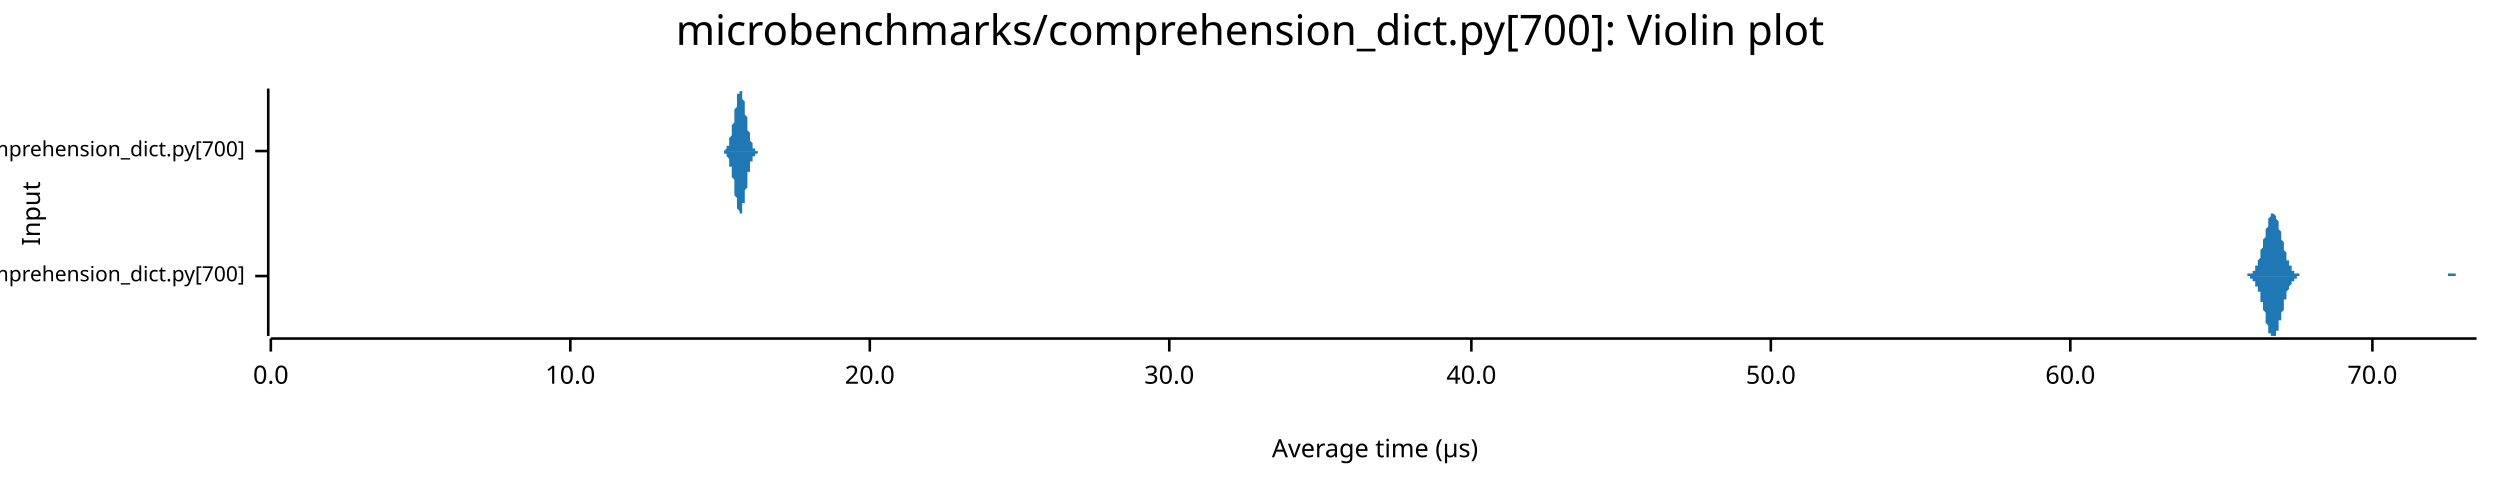
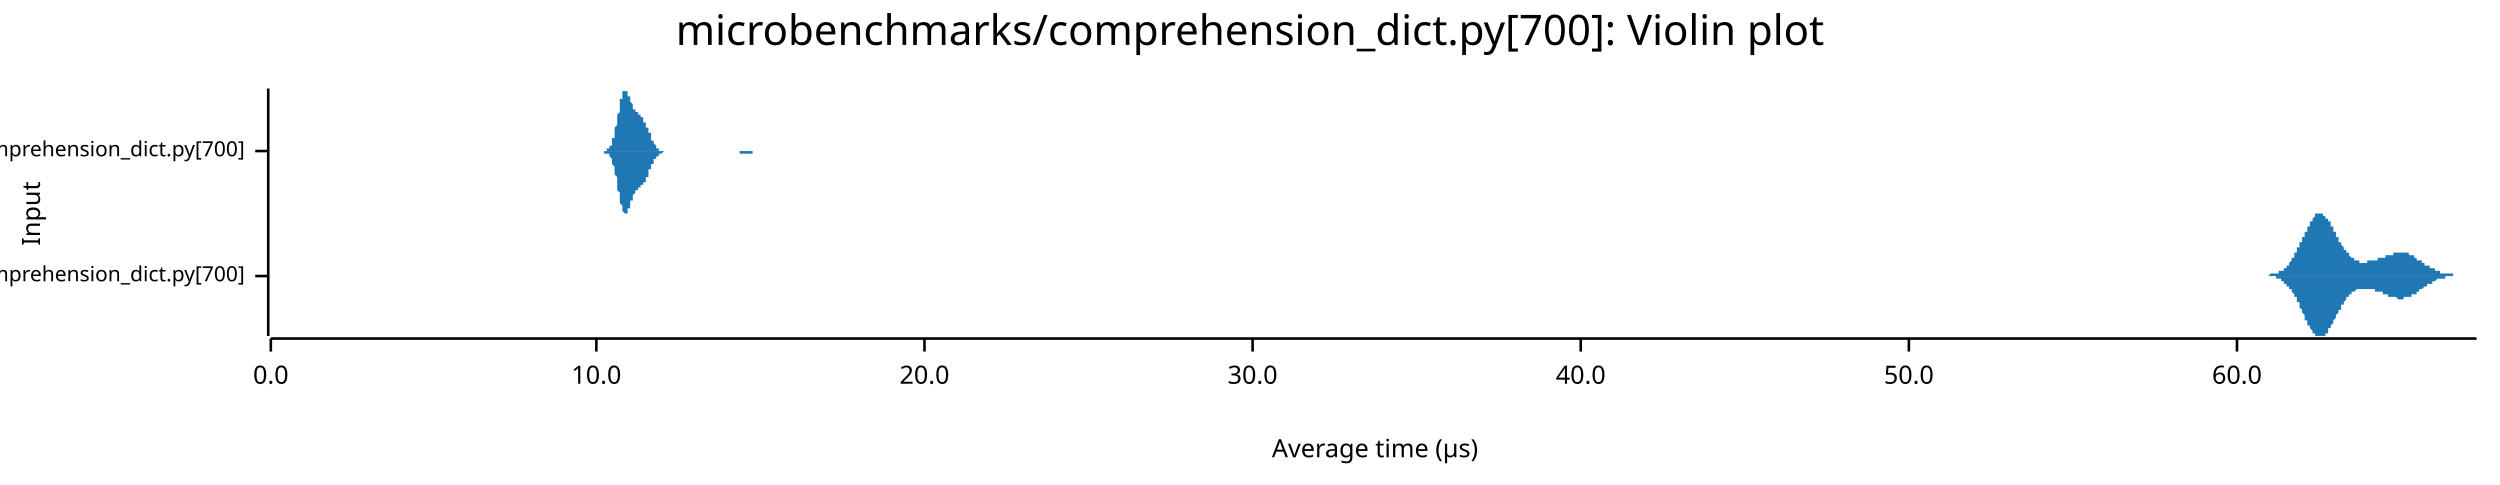
<svg xmlns="http://www.w3.org/2000/svg" width="960" height="186" viewBox="0 0 960 186">
  <text x="480" y="5" dy="0.76em" text-anchor="middle" font-family="sans-serif" font-size="16.129" opacity="1" fill="#000000">
microbenchmarks/comprehension_dict.py[700]: Violin plot
</text>
  <text x="8" y="82" dy="0.76em" text-anchor="middle" font-family="sans-serif" font-size="9.677" opacity="1" fill="#000000" transform="rotate(270, 8, 82)">
Input
</text>
  <text x="528" y="178" dy="-0.5ex" text-anchor="middle" font-family="sans-serif" font-size="9.677" opacity="1" fill="#000000">
Average time (µs)
</text>
  <polyline fill="none" opacity="1" stroke="#000000" stroke-width="1" points="103,34 103,129 " />
  <text x="94" y="106" dy="0.5ex" text-anchor="end" font-family="sans-serif" font-size="8.065" opacity="1" fill="#000000">
microbenchmarks/rustpython/comprehension_dict.py[700]
</text>
  <polyline fill="none" opacity="1" stroke="#000000" stroke-width="1" points="98,106 103,106 " />
  <text x="94" y="58" dy="0.5ex" text-anchor="end" font-family="sans-serif" font-size="8.065" opacity="1" fill="#000000">
microbenchmarks/cpython/comprehension_dict.py[700]
</text>
  <polyline fill="none" opacity="1" stroke="#000000" stroke-width="1" points="98,58 103,58 " />
  <polyline fill="none" opacity="1" stroke="#000000" stroke-width="1" points="104,130 951,130 " />
  <text x="104" y="140" dy="0.76em" text-anchor="middle" font-family="sans-serif" font-size="9.677" opacity="1" fill="#000000">
0.0
</text>
  <polyline fill="none" opacity="1" stroke="#000000" stroke-width="1" points="104,130 104,135 " />
-   <text x="219" y="140" dy="0.76em" text-anchor="middle" font-family="sans-serif" font-size="9.677" opacity="1" fill="#000000">
+   <text x="229" y="140" dy="0.76em" text-anchor="middle" font-family="sans-serif" font-size="9.677" opacity="1" fill="#000000">
10.0
</text>
-   <polyline fill="none" opacity="1" stroke="#000000" stroke-width="1" points="219,130 219,135 " />
-   <text x="334" y="140" dy="0.76em" text-anchor="middle" font-family="sans-serif" font-size="9.677" opacity="1" fill="#000000">
+   <polyline fill="none" opacity="1" stroke="#000000" stroke-width="1" points="229,130 229,135 " />
+   <text x="355" y="140" dy="0.76em" text-anchor="middle" font-family="sans-serif" font-size="9.677" opacity="1" fill="#000000">
20.0
</text>
-   <polyline fill="none" opacity="1" stroke="#000000" stroke-width="1" points="334,130 334,135 " />
-   <text x="449" y="140" dy="0.76em" text-anchor="middle" font-family="sans-serif" font-size="9.677" opacity="1" fill="#000000">
+   <polyline fill="none" opacity="1" stroke="#000000" stroke-width="1" points="355,130 355,135 " />
+   <text x="481" y="140" dy="0.76em" text-anchor="middle" font-family="sans-serif" font-size="9.677" opacity="1" fill="#000000">
30.0
</text>
-   <polyline fill="none" opacity="1" stroke="#000000" stroke-width="1" points="449,130 449,135 " />
-   <text x="565" y="140" dy="0.76em" text-anchor="middle" font-family="sans-serif" font-size="9.677" opacity="1" fill="#000000">
+   <polyline fill="none" opacity="1" stroke="#000000" stroke-width="1" points="481,130 481,135 " />
+   <text x="607" y="140" dy="0.76em" text-anchor="middle" font-family="sans-serif" font-size="9.677" opacity="1" fill="#000000">
40.0
</text>
-   <polyline fill="none" opacity="1" stroke="#000000" stroke-width="1" points="565,130 565,135 " />
-   <text x="680" y="140" dy="0.76em" text-anchor="middle" font-family="sans-serif" font-size="9.677" opacity="1" fill="#000000">
+   <polyline fill="none" opacity="1" stroke="#000000" stroke-width="1" points="607,130 607,135 " />
+   <text x="733" y="140" dy="0.76em" text-anchor="middle" font-family="sans-serif" font-size="9.677" opacity="1" fill="#000000">
50.0
</text>
-   <polyline fill="none" opacity="1" stroke="#000000" stroke-width="1" points="680,130 680,135 " />
-   <text x="795" y="140" dy="0.76em" text-anchor="middle" font-family="sans-serif" font-size="9.677" opacity="1" fill="#000000">
+   <polyline fill="none" opacity="1" stroke="#000000" stroke-width="1" points="733,130 733,135 " />
+   <text x="859" y="140" dy="0.76em" text-anchor="middle" font-family="sans-serif" font-size="9.677" opacity="1" fill="#000000">
60.0
</text>
-   <polyline fill="none" opacity="1" stroke="#000000" stroke-width="1" points="795,130 795,135 " />
-   <text x="911" y="140" dy="0.76em" text-anchor="middle" font-family="sans-serif" font-size="9.677" opacity="1" fill="#000000">
- 70.0
- </text>
-   <polyline fill="none" opacity="1" stroke="#000000" stroke-width="1" points="911,130 911,135 " />
-   <polygon opacity="1" fill="#1F78B4" points="861,106 861,106 861,106 862,106 862,106 862,106 862,106 862,106 863,106 863,106 863,105 863,105 863,105 863,105 864,105 864,105 864,105 864,105 864,105 864,105 865,105 865,104 865,104 865,104 865,104 866,104 866,103 866,103 866,103 866,102 866,102 867,102 867,101 867,101 867,100 867,100 868,99 868,98 868,98 868,97 868,97 868,96 869,95 869,94 869,94 869,93 869,92 870,91 870,91 870,90 870,89 870,88 870,88 871,87 871,86 871,86 871,85 871,84 871,84 872,83 872,83 872,83 872,82 872,82 873,82 873,82 873,82 873,82 873,82 873,82 874,83 874,83 874,83 874,84 874,84 875,85 875,85 875,86 875,87 875,87 875,88 876,89 876,90 876,90 876,91 876,92 877,93 877,93 877,94 877,95 877,95 877,96 878,97 878,97 878,98 878,99 878,99 878,100 879,100 879,101 879,101 879,101 879,102 880,102 880,103 880,103 880,103 880,103 880,104 881,104 881,104 881,104 881,104 881,105 882,105 882,105 882,105 882,105 882,105 882,105 883,105 883,105 883,105 883,105 883,105 883,106 884,106 884,106 884,106 884,106 884,106 885,106 885,106 885,106 885,106 885,106 885,106 886,106 886,106 886,106 886,106 886,106 887,106 887,106 887,106 887,106 887,106 887,106 888,106 888,106 888,106 888,106 888,106 889,106 889,106 889,106 889,106 889,106 889,106 890,106 890,106 890,106 890,106 890,106 890,106 891,106 891,106 891,106 891,106 891,106 892,106 892,106 892,106 892,106 892,106 892,106 893,106 893,106 893,106 893,106 893,106 894,106 894,106 894,106 894,106 894,106 894,106 895,106 895,106 895,106 895,106 895,106 895,106 896,106 896,106 896,106 896,106 896,106 897,106 897,106 897,106 897,106 897,106 897,106 898,106 898,106 898,106 898,106 898,106 899,106 899,106 899,106 899,106 899,106 899,106 900,106 900,106 900,106 900,106 900,106 901,106 901,106 901,106 901,106 901,106 901,106 902,106 902,106 902,106 902,106 902,106 902,106 903,106 903,106 903,106 903,106 903,106 904,106 904,106 904,106 904,106 904,106 904,106 905,106 905,106 905,106 905,106 905,106 906,106 906,106 906,106 906,106 906,106 906,106 907,106 907,106 907,106 907,106 907,106 908,106 908,106 908,106 908,106 908,106 908,106 909,106 909,106 909,106 909,106 909,106 909,106 910,106 910,106 910,106 910,106 910,106 911,106 911,106 911,106 911,106 911,106 911,106 912,106 912,106 912,106 912,106 912,106 913,106 913,106 913,106 913,106 913,106 913,106 914,106 914,106 914,106 914,106 914,106 914,106 915,106 915,106 915,106 915,106 915,106 916,106 916,106 916,106 916,106 916,106 916,106 917,106 917,106 917,106 917,106 917,106 918,106 918,106 918,106 918,106 918,106 918,106 919,106 919,106 919,106 919,106 919,106 920,106 920,106 920,106 920,106 920,106 920,106 921,106 921,106 921,106 921,106 921,106 921,106 922,106 922,106 922,106 922,106 922,106 923,106 923,106 923,106 923,106 923,106 923,106 924,106 924,106 924,106 924,106 924,106 925,106 925,106 925,106 925,106 925,106 925,106 926,106 926,106 926,106 926,106 926,106 926,106 927,106 927,106 927,106 927,106 927,106 928,106 928,106 928,106 928,106 928,106 928,106 929,106 929,106 929,106 929,106 929,106 930,106 930,106 930,106 930,106 930,106 930,106 931,106 931,106 931,106 931,106 931,106 932,106 932,106 932,106 932,106 932,106 932,106 933,106 933,106 933,106 933,106 933,106 933,106 934,106 934,106 934,106 934,106 934,106 935,106 935,106 935,106 935,106 935,106 935,106 936,106 936,106 936,106 936,106 936,106 937,106 937,106 937,106 937,106 937,106 937,106 938,106 938,106 938,106 938,106 938,106 938,106 939,106 939,106 939,106 939,106 939,106 940,106 940,106 940,106 940,106 940,106 940,105 941,105 941,105 941,105 941,105 941,105 942,105 942,105 942,105 942,105 942,105 942,105 943,105 943,105 943,106 943,106 943,106 944,106 944,106 944,106 944,106 944,106 944,106 945,106 945,106 945,106 945,106 945,106 945,106 946,106 946,106 946,106 946,106 946,106 947,106 947,106 947,106 947,106 947,106 947,106 948,106 948,106 948,106 948,106 948,106 949,106 949,106 949,106 949,106 949,106 949,106 950,106 950,106 950,106 950,106 950,106 951,106 951,106 861,106 " />
-   <polygon opacity="1" fill="#1F78B4" points="861,106 861,106 861,106 862,106 862,106 862,106 862,106 862,106 863,106 863,106 863,106 863,106 863,106 863,106 864,106 864,106 864,106 864,107 864,107 864,107 865,107 865,107 865,107 865,107 865,108 866,108 866,108 866,108 866,109 866,109 866,110 867,110 867,110 867,111 867,111 867,112 868,112 868,113 868,114 868,114 868,115 868,116 869,116 869,117 869,118 869,119 869,119 870,120 870,121 870,122 870,123 870,123 870,124 871,125 871,125 871,126 871,127 871,127 871,128 872,128 872,128 872,129 872,129 872,129 873,129 873,129 873,129 873,129 873,129 873,129 874,129 874,129 874,128 874,128 874,127 875,127 875,126 875,125 875,125 875,124 875,123 876,123 876,122 876,121 876,120 876,120 877,119 877,118 877,118 877,117 877,116 877,115 878,115 878,114 878,114 878,113 878,112 878,112 879,111 879,111 879,110 879,110 879,110 880,109 880,109 880,109 880,108 880,108 880,108 881,108 881,107 881,107 881,107 881,107 882,107 882,107 882,107 882,106 882,106 882,106 883,106 883,106 883,106 883,106 883,106 883,106 884,106 884,106 884,106 884,106 884,106 885,106 885,106 885,106 885,106 885,106 885,106 886,106 886,106 886,106 886,106 886,106 887,106 887,106 887,106 887,106 887,106 887,106 888,106 888,106 888,106 888,106 888,106 889,106 889,106 889,106 889,106 889,106 889,106 890,106 890,106 890,106 890,106 890,106 890,106 891,106 891,106 891,106 891,106 891,106 892,106 892,106 892,106 892,106 892,106 892,106 893,106 893,106 893,106 893,106 893,106 894,106 894,106 894,106 894,106 894,106 894,106 895,106 895,106 895,106 895,106 895,106 895,106 896,106 896,106 896,106 896,106 896,106 897,106 897,106 897,106 897,106 897,106 897,106 898,106 898,106 898,106 898,106 898,106 899,106 899,106 899,106 899,106 899,106 899,106 900,106 900,106 900,106 900,106 900,106 901,106 901,106 901,106 901,106 901,106 901,106 902,106 902,106 902,106 902,106 902,106 902,106 903,106 903,106 903,106 903,106 903,106 904,106 904,106 904,106 904,106 904,106 904,106 905,106 905,106 905,106 905,106 905,106 906,106 906,106 906,106 906,106 906,106 906,106 907,106 907,106 907,106 907,106 907,106 908,106 908,106 908,106 908,106 908,106 908,106 909,106 909,106 909,106 909,106 909,106 909,106 910,106 910,106 910,106 910,106 910,106 911,106 911,106 911,106 911,106 911,106 911,106 912,106 912,106 912,106 912,106 912,106 913,106 913,106 913,106 913,106 913,106 913,106 914,106 914,106 914,106 914,106 914,106 914,106 915,106 915,106 915,106 915,106 915,106 916,106 916,106 916,106 916,106 916,106 916,106 917,106 917,106 917,106 917,106 917,106 918,106 918,106 918,106 918,106 918,106 918,106 919,106 919,106 919,106 919,106 919,106 920,106 920,106 920,106 920,106 920,106 920,106 921,106 921,106 921,106 921,106 921,106 921,106 922,106 922,106 922,106 922,106 922,106 923,106 923,106 923,106 923,106 923,106 923,106 924,106 924,106 924,106 924,106 924,106 925,106 925,106 925,106 925,106 925,106 925,106 926,106 926,106 926,106 926,106 926,106 926,106 927,106 927,106 927,106 927,106 927,106 928,106 928,106 928,106 928,106 928,106 928,106 929,106 929,106 929,106 929,106 929,106 930,106 930,106 930,106 930,106 930,106 930,106 931,106 931,106 931,106 931,106 931,106 932,106 932,106 932,106 932,106 932,106 932,106 933,106 933,106 933,106 933,106 933,106 933,106 934,106 934,106 934,106 934,106 934,106 935,106 935,106 935,106 935,106 935,106 935,106 936,106 936,106 936,106 936,106 936,106 937,106 937,106 937,106 937,106 937,106 937,106 938,106 938,106 938,106 938,106 938,106 938,106 939,106 939,106 939,106 939,106 939,106 940,106 940,106 940,106 940,106 940,106 940,106 941,106 941,106 941,106 941,106 941,106 942,106 942,106 942,106 942,106 942,106 942,106 943,106 943,106 943,106 943,106 943,106 944,106 944,106 944,106 944,106 944,106 944,106 945,106 945,106 945,106 945,106 945,106 945,106 946,106 946,106 946,106 946,106 946,106 947,106 947,106 947,106 947,106 947,106 947,106 948,106 948,106 948,106 948,106 948,106 949,106 949,106 949,106 949,106 949,106 949,106 950,106 950,106 950,106 950,106 950,106 951,106 951,106 861,106 " />
-   <polygon opacity="1" fill="#1F78B4" points="277,58 277,58 277,58 277,58 278,58 278,58 278,58 278,58 278,58 278,58 278,58 278,58 279,57 279,57 279,57 279,57 279,57 279,57 279,56 279,56 280,56 280,56 280,55 280,55 280,54 280,54 280,53 280,53 281,52 281,52 281,51 281,50 281,50 281,49 281,48 282,47 282,47 282,46 282,45 282,44 282,43 282,42 282,42 283,41 283,40 283,39 283,38 283,38 283,37 283,37 283,36 284,36 284,35 284,35 284,35 284,35 284,34 284,35 284,35 285,35 285,35 285,35 285,36 285,36 285,37 285,38 285,38 286,39 286,40 286,40 286,41 286,42 286,43 286,44 287,45 287,45 287,46 287,47 287,48 287,49 287,49 287,50 288,51 288,51 288,52 288,53 288,53 288,54 288,54 288,54 289,55 289,55 289,56 289,56 289,56 289,56 289,57 289,57 290,57 290,57 290,57 290,57 290,57 290,58 290,58 290,58 291,58 291,58 291,58 291,58 291,58 291,58 291,58 292,58 292,58 292,58 292,58 292,58 292,58 292,58 292,58 293,58 293,58 293,58 293,58 293,58 293,58 293,58 293,58 294,58 294,58 294,58 294,58 294,58 294,58 294,58 294,58 295,58 295,58 295,58 295,58 295,58 295,58 295,58 295,58 296,58 296,58 296,58 296,58 296,58 296,58 296,58 297,58 297,58 297,58 297,58 297,58 297,58 297,58 297,58 298,58 298,58 298,58 298,58 298,58 298,58 298,58 298,58 299,58 299,58 299,58 299,58 299,58 299,58 299,58 299,58 300,58 300,58 300,58 300,58 300,58 300,58 300,58 300,58 301,58 301,58 301,58 301,58 301,58 301,58 301,58 302,58 302,58 302,58 302,58 302,58 302,58 302,58 302,58 303,58 303,58 303,58 303,58 303,58 303,58 303,58 303,58 304,58 304,58 304,58 304,58 304,58 304,58 304,58 304,58 305,58 305,58 305,58 305,58 305,58 305,58 305,58 305,58 306,58 306,58 306,58 306,58 306,58 306,58 306,58 307,58 307,58 307,58 307,58 307,58 307,58 307,58 307,58 308,58 308,58 308,58 308,58 308,58 308,58 308,58 308,58 309,58 309,58 309,58 309,58 309,58 309,58 309,58 309,58 310,58 310,58 310,58 310,58 310,58 310,58 310,58 310,58 311,58 311,58 311,58 311,58 311,58 311,58 311,58 312,58 312,58 312,58 312,58 312,58 312,58 312,58 312,58 313,58 313,58 313,58 313,58 313,58 313,58 313,58 313,58 314,58 314,58 314,58 314,58 314,58 314,58 314,58 314,58 315,58 315,58 315,58 315,58 315,58 315,58 315,58 315,58 316,58 316,58 316,58 316,58 316,58 316,58 316,58 317,58 317,58 317,58 317,58 317,58 317,58 317,58 317,58 318,58 318,58 318,58 318,58 318,58 318,58 318,58 318,58 319,58 319,58 319,58 319,58 319,58 319,58 319,58 319,58 320,58 320,58 320,58 320,58 320,58 320,58 320,58 320,58 321,58 321,58 321,58 321,58 321,58 321,58 321,58 322,58 322,58 322,58 322,58 322,58 322,58 322,58 322,58 323,58 323,58 323,58 323,58 323,58 323,58 323,58 323,58 324,58 324,58 324,58 324,58 324,58 324,58 324,58 324,58 325,58 325,58 325,58 325,58 325,58 325,58 325,58 325,58 326,58 326,58 326,58 326,58 326,58 326,58 326,58 327,58 327,58 327,58 327,58 327,58 327,58 327,58 327,58 328,58 328,58 328,58 328,58 328,58 328,58 328,58 328,58 329,58 329,58 329,58 329,58 329,58 329,58 329,58 329,58 330,58 330,58 330,58 330,58 330,58 330,58 330,58 330,58 331,58 331,58 331,58 331,58 331,58 331,58 331,58 332,58 332,58 332,58 332,58 332,58 332,58 332,58 332,58 333,58 333,58 333,58 333,58 333,58 333,58 333,58 333,58 334,58 334,58 334,58 334,58 334,58 334,58 334,58 334,58 335,58 335,58 335,58 335,58 335,58 335,58 335,58 335,58 336,58 336,58 336,58 336,58 336,58 336,58 336,58 337,58 337,58 337,58 337,58 337,58 337,58 337,58 337,58 338,58 338,58 338,58 338,58 338,58 338,58 338,58 338,58 339,58 339,58 339,58 339,58 339,58 339,58 339,58 339,58 340,58 340,58 340,58 340,58 340,58 340,58 340,58 340,58 341,58 341,58 341,58 341,58 341,58 277,58 " />
-   <polygon opacity="1" fill="#1F78B4" points="277,58 277,58 277,58 277,58 278,58 278,58 278,59 278,59 278,59 278,59 278,59 278,59 279,59 279,59 279,59 279,59 279,60 279,60 279,60 279,60 280,61 280,61 280,61 280,62 280,62 280,63 280,63 280,64 281,64 281,65 281,65 281,66 281,67 281,68 281,68 282,69 282,70 282,71 282,72 282,72 282,73 282,74 282,75 283,76 283,77 283,77 283,78 283,79 283,79 283,80 283,80 284,81 284,81 284,82 284,82 284,82 284,82 284,82 284,82 285,82 285,81 285,81 285,81 285,80 285,80 285,79 285,78 286,78 286,77 286,76 286,75 286,74 286,74 286,73 287,72 287,71 287,70 287,69 287,69 287,68 287,67 287,66 288,66 288,65 288,65 288,64 288,63 288,63 288,62 288,62 289,62 289,61 289,61 289,61 289,60 289,60 289,60 289,60 290,60 290,59 290,59 290,59 290,59 290,59 290,59 290,59 291,59 291,59 291,59 291,59 291,59 291,58 291,58 292,58 292,58 292,58 292,58 292,58 292,58 292,58 292,58 293,58 293,58 293,58 293,58 293,58 293,58 293,58 293,58 294,58 294,58 294,58 294,58 294,58 294,58 294,58 294,58 295,58 295,58 295,58 295,58 295,58 295,58 295,58 295,58 296,58 296,58 296,58 296,58 296,58 296,58 296,58 297,58 297,58 297,58 297,58 297,58 297,58 297,58 297,58 298,58 298,58 298,58 298,58 298,58 298,58 298,58 298,58 299,58 299,58 299,58 299,58 299,58 299,58 299,58 299,58 300,58 300,58 300,58 300,58 300,58 300,58 300,58 300,58 301,58 301,58 301,58 301,58 301,58 301,58 301,58 302,58 302,58 302,58 302,58 302,58 302,58 302,58 302,58 303,58 303,58 303,58 303,58 303,58 303,58 303,58 303,58 304,58 304,58 304,58 304,58 304,58 304,58 304,58 304,58 305,58 305,58 305,58 305,58 305,58 305,58 305,58 305,58 306,58 306,58 306,58 306,58 306,58 306,58 306,58 307,58 307,58 307,58 307,58 307,58 307,58 307,58 307,58 308,58 308,58 308,58 308,58 308,58 308,58 308,58 308,58 309,58 309,58 309,58 309,58 309,58 309,58 309,58 309,58 310,58 310,58 310,58 310,58 310,58 310,58 310,58 310,58 311,58 311,58 311,58 311,58 311,58 311,58 311,58 312,58 312,58 312,58 312,58 312,58 312,58 312,58 312,58 313,58 313,58 313,58 313,58 313,58 313,58 313,58 313,58 314,58 314,58 314,58 314,58 314,58 314,58 314,58 314,58 315,58 315,58 315,58 315,58 315,58 315,58 315,58 315,58 316,58 316,58 316,58 316,58 316,58 316,58 316,58 317,58 317,58 317,58 317,58 317,58 317,58 317,58 317,58 318,58 318,58 318,58 318,58 318,58 318,58 318,58 318,58 319,58 319,58 319,58 319,58 319,58 319,58 319,58 319,58 320,58 320,58 320,58 320,58 320,58 320,58 320,58 320,58 321,58 321,58 321,58 321,58 321,58 321,58 321,58 322,58 322,58 322,58 322,58 322,58 322,58 322,58 322,58 323,58 323,58 323,58 323,58 323,58 323,58 323,58 323,58 324,58 324,58 324,58 324,58 324,58 324,58 324,58 324,58 325,58 325,58 325,58 325,58 325,58 325,58 325,58 325,58 326,58 326,58 326,58 326,58 326,58 326,58 326,58 327,58 327,58 327,58 327,58 327,58 327,58 327,58 327,58 328,58 328,58 328,58 328,58 328,58 328,58 328,58 328,58 329,58 329,58 329,58 329,58 329,58 329,58 329,58 329,58 330,58 330,58 330,58 330,58 330,58 330,58 330,58 330,58 331,58 331,58 331,58 331,58 331,58 331,58 331,58 332,58 332,58 332,58 332,58 332,58 332,58 332,58 332,58 333,58 333,58 333,58 333,58 333,58 333,58 333,58 333,58 334,58 334,58 334,58 334,58 334,58 334,58 334,58 334,58 335,58 335,58 335,58 335,58 335,58 335,58 335,58 335,58 336,58 336,58 336,58 336,58 336,58 336,58 336,58 337,58 337,58 337,58 337,58 337,58 337,58 337,58 337,58 338,58 338,58 338,58 338,58 338,58 338,58 338,58 338,58 339,58 339,58 339,58 339,58 339,58 339,58 339,58 339,58 340,58 340,58 340,58 340,58 340,58 340,58 340,58 340,58 341,58 341,58 341,58 341,58 341,58 277,58 " />
+   <polyline fill="none" opacity="1" stroke="#000000" stroke-width="1" points="859,130 859,135 " />
+   <polygon opacity="1" fill="#1F78B4" points="868,106 868,106 869,106 869,106 869,106 869,106 869,106 869,106 870,106 870,106 870,106 870,106 870,106 870,106 871,106 871,106 871,106 871,106 871,106 871,106 872,105 872,105 872,105 872,105 872,105 872,105 873,105 873,105 873,105 873,105 873,105 873,105 873,105 874,105 874,105 874,105 874,105 874,105 874,105 875,105 875,105 875,105 875,104 875,104 875,104 876,104 876,104 876,104 876,104 876,104 876,104 877,104 877,103 877,103 877,103 877,103 877,103 878,103 878,103 878,102 878,102 878,102 878,102 879,102 879,102 879,101 879,101 879,101 879,101 880,100 880,100 880,100 880,100 880,99 880,99 881,99 881,99 881,98 881,98 881,98 881,97 882,97 882,97 882,96 882,96 882,96 882,95 883,95 883,95 883,94 883,94 883,94 883,93 884,93 884,93 884,92 884,92 884,92 884,91 885,91 885,90 885,90 885,90 885,89 885,89 886,89 886,88 886,88 886,88 886,87 886,87 887,87 887,86 887,86 887,86 887,85 887,85 888,85 888,85 888,84 888,84 888,84 888,84 889,83 889,83 889,83 889,83 889,83 889,83 889,82 890,82 890,82 890,82 890,82 890,82 890,82 891,82 891,82 891,82 891,82 891,82 891,82 892,82 892,82 892,82 892,82 892,83 892,83 893,83 893,83 893,83 893,83 893,84 893,84 894,84 894,84 894,84 894,85 894,85 894,85 895,85 895,86 895,86 895,86 895,87 895,87 896,87 896,88 896,88 896,88 896,88 896,89 897,89 897,89 897,90 897,90 897,90 897,91 898,91 898,91 898,92 898,92 898,92 898,93 899,93 899,93 899,94 899,94 899,94 899,94 900,95 900,95 900,95 900,95 900,96 900,96 901,96 901,96 901,97 901,97 901,97 901,97 902,97 902,98 902,98 902,98 902,98 902,98 903,99 903,99 903,99 903,99 903,99 903,99 904,99 904,99 904,100 904,100 904,100 904,100 904,100 905,100 905,100 905,100 905,100 905,100 905,100 906,100 906,100 906,100 906,100 906,101 906,101 907,101 907,101 907,101 907,101 907,101 907,101 908,101 908,101 908,101 908,101 908,101 908,101 909,101 909,101 909,101 909,101 909,101 909,100 910,100 910,100 910,100 910,100 910,100 910,100 911,100 911,100 911,100 911,100 911,100 911,100 912,100 912,100 912,100 912,100 912,100 912,100 913,100 913,100 913,100 913,100 913,100 913,99 914,99 914,99 914,99 914,99 914,99 914,99 915,99 915,99 915,99 915,99 915,99 915,99 916,99 916,99 916,99 916,98 916,98 916,98 917,98 917,98 917,98 917,98 917,98 917,98 918,98 918,98 918,98 918,98 918,98 918,98 919,98 919,97 919,97 919,97 919,97 919,97 920,97 920,97 920,97 920,97 920,97 920,97 920,97 921,97 921,97 921,97 921,97 921,97 921,97 922,97 922,97 922,97 922,97 922,97 922,97 923,97 923,97 923,97 923,97 923,97 923,97 924,97 924,97 924,97 924,97 924,97 924,97 925,97 925,97 925,98 925,98 925,98 925,98 926,98 926,98 926,98 926,98 926,98 926,98 927,98 927,98 927,99 927,99 927,99 927,99 928,99 928,99 928,99 928,99 928,99 928,100 929,100 929,100 929,100 929,100 929,100 929,100 930,100 930,100 930,101 930,101 930,101 930,101 931,101 931,101 931,101 931,101 931,102 931,102 932,102 932,102 932,102 932,102 932,102 932,102 933,102 933,102 933,103 933,103 933,103 933,103 934,103 934,103 934,103 934,103 934,103 934,103 935,103 935,104 935,104 935,104 935,104 935,104 935,104 936,104 936,104 936,104 936,104 936,104 936,104 937,104 937,104 937,105 937,105 937,105 937,105 938,105 938,105 938,105 938,105 938,105 938,105 939,105 939,105 939,105 939,105 939,105 939,105 940,105 940,105 940,105 940,105 940,105 940,105 941,105 941,105 941,105 941,105 941,105 941,105 942,105 942,105 942,105 942,105 942,106 942,106 943,106 943,106 943,106 943,106 943,106 943,106 944,106 944,106 944,106 944,106 944,106 944,106 945,106 945,106 945,106 945,106 945,106 945,106 946,106 946,106 946,106 946,106 946,106 946,106 947,106 947,106 947,106 947,106 947,106 947,106 948,106 948,106 948,106 948,106 948,106 948,106 949,106 949,106 949,106 949,106 949,106 949,106 950,106 950,106 950,106 950,106 950,106 950,106 951,106 951,106 868,106 " />
+   <polygon opacity="1" fill="#1F78B4" points="868,106 868,106 869,106 869,106 869,106 869,106 869,106 869,106 870,106 870,106 870,106 870,106 870,106 870,106 871,106 871,106 871,106 871,106 871,106 871,106 872,106 872,106 872,106 872,106 872,106 872,106 873,106 873,106 873,106 873,106 873,106 873,106 873,106 874,106 874,106 874,107 874,107 874,107 874,107 875,107 875,107 875,107 875,107 875,107 875,107 876,107 876,107 876,107 876,108 876,108 876,108 877,108 877,108 877,108 877,108 877,108 877,109 878,109 878,109 878,109 878,109 878,109 878,110 879,110 879,110 879,110 879,110 879,111 879,111 880,111 880,111 880,112 880,112 880,112 880,112 881,113 881,113 881,113 881,113 881,114 881,114 882,114 882,115 882,115 882,115 882,116 882,116 883,116 883,117 883,117 883,117 883,118 883,118 884,119 884,119 884,119 884,120 884,120 884,120 885,121 885,121 885,121 885,122 885,122 885,123 886,123 886,123 886,124 886,124 886,124 886,125 887,125 887,125 887,126 887,126 887,126 887,126 888,127 888,127 888,127 888,127 888,128 888,128 889,128 889,128 889,128 889,129 889,129 889,129 889,129 890,129 890,129 890,129 890,129 890,129 890,129 891,129 891,129 891,129 891,129 891,129 891,129 892,129 892,129 892,129 892,129 892,129 892,129 893,129 893,128 893,128 893,128 893,128 893,128 894,128 894,127 894,127 894,127 894,127 894,126 895,126 895,126 895,125 895,125 895,125 895,125 896,124 896,124 896,124 896,123 896,123 896,123 897,122 897,122 897,122 897,121 897,121 897,121 898,120 898,120 898,120 898,119 898,119 898,119 899,119 899,118 899,118 899,118 899,117 899,117 900,117 900,117 900,116 900,116 900,116 900,116 901,115 901,115 901,115 901,115 901,114 901,114 902,114 902,114 902,114 902,113 902,113 902,113 903,113 903,113 903,113 903,113 903,112 903,112 904,112 904,112 904,112 904,112 904,112 904,112 904,112 905,111 905,111 905,111 905,111 905,111 905,111 906,111 906,111 906,111 906,111 906,111 906,111 907,111 907,111 907,111 907,111 907,111 907,111 908,111 908,111 908,111 908,111 908,111 908,111 909,111 909,111 909,111 909,111 909,111 909,111 910,111 910,111 910,111 910,111 910,111 910,111 911,111 911,111 911,111 911,111 911,111 911,111 912,111 912,112 912,112 912,112 912,112 912,112 913,112 913,112 913,112 913,112 913,112 913,112 914,112 914,112 914,112 914,112 914,112 914,112 915,112 915,113 915,113 915,113 915,113 915,113 916,113 916,113 916,113 916,113 916,113 916,113 917,113 917,113 917,113 917,113 917,114 917,114 918,114 918,114 918,114 918,114 918,114 918,114 919,114 919,114 919,114 919,114 919,114 919,114 920,114 920,114 920,114 920,114 920,114 920,114 920,114 921,115 921,115 921,115 921,115 921,115 921,115 922,115 922,115 922,115 922,115 922,115 922,115 923,115 923,115 923,115 923,115 923,114 923,114 924,114 924,114 924,114 924,114 924,114 924,114 925,114 925,114 925,114 925,114 925,114 925,114 926,114 926,114 926,114 926,113 926,113 926,113 927,113 927,113 927,113 927,113 927,113 927,113 928,113 928,112 928,112 928,112 928,112 928,112 929,112 929,112 929,112 929,112 929,111 929,111 930,111 930,111 930,111 930,111 930,111 930,111 931,110 931,110 931,110 931,110 931,110 931,110 932,110 932,110 932,110 932,109 932,109 932,109 933,109 933,109 933,109 933,109 933,109 933,109 934,109 934,108 934,108 934,108 934,108 934,108 935,108 935,108 935,108 935,108 935,108 935,108 935,108 936,107 936,107 936,107 936,107 936,107 936,107 937,107 937,107 937,107 937,107 937,107 937,107 938,107 938,107 938,107 938,107 938,107 938,107 939,107 939,106 939,106 939,106 939,106 939,106 940,106 940,106 940,106 940,106 940,106 940,106 941,106 941,106 941,106 941,106 941,106 941,106 942,106 942,106 942,106 942,106 942,106 942,106 943,106 943,106 943,106 943,106 943,106 943,106 944,106 944,106 944,106 944,106 944,106 944,106 945,106 945,106 945,106 945,106 945,106 945,106 946,106 946,106 946,106 946,106 946,106 946,106 947,106 947,106 947,106 947,106 947,106 947,106 948,106 948,106 948,106 948,106 948,106 948,106 949,106 949,106 949,106 949,106 949,106 949,106 950,106 950,106 950,106 950,106 950,106 950,106 951,106 951,106 868,106 " />
+   <polygon opacity="1" fill="#1F78B4" points="231,58 232,58 232,58 232,58 232,58 232,58 232,58 232,58 232,58 233,58 233,58 233,58 233,58 233,58 233,58 233,57 233,57 234,57 234,57 234,57 234,57 234,57 234,56 234,56 234,56 235,56 235,55 235,55 235,55 235,54 235,54 235,54 235,53 236,53 236,52 236,52 236,51 236,51 236,50 236,50 236,49 237,48 237,48 237,47 237,46 237,46 237,45 237,44 237,44 238,43 238,42 238,42 238,41 238,40 238,40 238,39 238,38 239,38 239,37 239,37 239,36 239,36 239,36 239,35 239,35 240,35 240,35 240,35 240,35 240,34 240,35 240,35 240,35 241,35 241,35 241,35 241,35 241,36 241,36 241,36 241,37 242,37 242,37 242,38 242,38 242,38 242,39 242,39 242,39 243,40 243,40 243,40 243,41 243,41 243,41 243,42 243,42 244,42 244,42 244,42 244,43 244,43 244,43 244,43 244,43 245,43 245,44 245,44 245,44 245,44 245,44 245,44 245,44 246,44 246,44 246,44 246,45 246,45 246,45 246,45 246,45 247,45 247,45 247,45 247,46 247,46 247,46 247,46 247,47 248,47 248,47 248,47 248,48 248,48 248,48 248,48 248,49 249,49 249,49 249,50 249,50 249,50 249,51 249,51 249,51 250,51 250,52 250,52 250,52 250,53 250,53 250,53 250,54 251,54 251,54 251,54 251,55 251,55 251,55 251,55 251,55 252,56 252,56 252,56 252,56 252,56 252,57 252,57 252,57 253,57 253,57 253,57 253,57 253,57 253,57 253,58 253,58 254,58 254,58 254,58 254,58 254,58 254,58 254,58 254,58 255,58 255,58 255,58 255,58 255,58 255,58 255,58 255,58 256,58 256,58 256,58 256,58 256,58 256,58 256,58 256,58 257,58 257,58 257,58 257,58 257,58 257,58 257,58 257,58 258,58 258,58 258,58 258,58 258,58 258,58 258,58 258,58 259,58 259,58 259,58 259,58 259,58 259,58 259,58 259,58 260,58 260,58 260,58 260,58 260,58 260,58 260,58 260,58 261,58 261,58 261,58 261,58 261,58 261,58 261,58 261,58 262,58 262,58 262,58 262,58 262,58 262,58 262,58 262,58 263,58 263,58 263,58 263,58 263,58 263,58 263,58 263,58 264,58 264,58 264,58 264,58 264,58 264,58 264,58 264,58 265,58 265,58 265,58 265,58 265,58 265,58 265,58 265,58 266,58 266,58 266,58 266,58 266,58 266,58 266,58 266,58 267,58 267,58 267,58 267,58 267,58 267,58 267,58 267,58 268,58 268,58 268,58 268,58 268,58 268,58 268,58 268,58 269,58 269,58 269,58 269,58 269,58 269,58 269,58 269,58 270,58 270,58 270,58 270,58 270,58 270,58 270,58 270,58 271,58 271,58 271,58 271,58 271,58 271,58 271,58 271,58 272,58 272,58 272,58 272,58 272,58 272,58 272,58 272,58 273,58 273,58 273,58 273,58 273,58 273,58 273,58 273,58 274,58 274,58 274,58 274,58 274,58 274,58 274,58 274,58 275,58 275,58 275,58 275,58 275,58 275,58 275,58 275,58 276,58 276,58 276,58 276,58 276,58 276,58 276,58 276,58 277,58 277,58 277,58 277,58 277,58 277,58 277,58 277,58 278,58 278,58 278,58 278,58 278,58 278,58 278,58 278,58 279,58 279,58 279,58 279,58 279,58 279,58 279,58 279,58 279,58 280,58 280,58 280,58 280,58 280,58 280,58 280,58 280,58 281,58 281,58 281,58 281,58 281,58 281,58 281,58 281,58 282,58 282,58 282,58 282,58 282,58 282,58 282,58 282,58 283,58 283,58 283,58 283,58 283,58 283,58 283,58 283,58 284,58 284,58 284,58 284,58 284,58 284,58 284,58 284,58 285,58 285,58 285,58 285,58 285,58 285,58 285,58 285,58 286,58 286,58 286,58 286,58 286,58 286,58 286,58 286,58 287,58 287,58 287,58 287,58 287,58 287,58 287,58 287,58 288,58 288,58 288,58 288,58 288,58 288,58 288,58 288,58 289,58 289,58 289,58 289,58 289,58 289,58 289,58 289,58 290,58 290,58 290,58 290,58 290,58 290,58 290,58 290,58 291,58 291,58 291,58 291,58 291,58 291,58 291,58 291,58 292,58 292,58 292,58 292,58 292,58 292,58 292,58 292,58 293,58 293,58 293,58 293,58 293,58 293,58 293,58 293,58 294,58 294,58 294,58 231,58 " />
+   <polygon opacity="1" fill="#1F78B4" points="231,58 232,58 232,58 232,58 232,58 232,58 232,58 232,58 232,59 233,59 233,59 233,59 233,59 233,59 233,59 233,59 233,59 234,59 234,59 234,60 234,60 234,60 234,60 234,60 234,60 235,61 235,61 235,61 235,62 235,62 235,62 235,63 235,63 236,64 236,64 236,65 236,65 236,66 236,66 236,67 236,67 237,68 237,69 237,69 237,70 237,71 237,72 237,72 237,73 238,74 238,74 238,75 238,76 238,76 238,77 238,78 238,78 239,79 239,79 239,80 239,80 239,80 239,81 239,81 239,81 240,82 240,82 240,82 240,82 240,82 240,82 240,82 240,82 241,82 241,82 241,81 241,81 241,81 241,81 241,80 241,80 242,80 242,79 242,79 242,79 242,78 242,78 242,77 242,77 243,77 243,76 243,76 243,76 243,75 243,75 243,75 243,75 244,74 244,74 244,74 244,74 244,74 244,74 244,73 244,73 245,73 245,73 245,73 245,73 245,73 245,73 245,72 245,72 246,72 246,72 246,72 246,72 246,72 246,72 246,72 246,71 247,71 247,71 247,71 247,71 247,71 247,70 247,70 247,70 248,70 248,69 248,69 248,69 248,69 248,68 248,68 248,68 249,68 249,67 249,67 249,67 249,66 249,66 249,66 249,65 250,65 250,65 250,64 250,64 250,64 250,63 250,63 250,63 251,63 251,62 251,62 251,62 251,62 251,61 251,61 251,61 252,61 252,61 252,60 252,60 252,60 252,60 252,60 252,60 253,60 253,59 253,59 253,59 253,59 253,59 253,59 253,59 254,59 254,59 254,59 254,59 254,59 254,59 254,59 254,59 255,58 255,58 255,58 255,58 255,58 255,58 255,58 255,58 256,58 256,58 256,58 256,58 256,58 256,58 256,58 256,58 257,58 257,58 257,58 257,58 257,58 257,58 257,58 257,58 258,58 258,58 258,58 258,58 258,58 258,58 258,58 258,58 259,58 259,58 259,58 259,58 259,58 259,58 259,58 259,58 260,58 260,58 260,58 260,58 260,58 260,58 260,58 260,58 261,58 261,58 261,58 261,58 261,58 261,58 261,58 261,58 262,58 262,58 262,58 262,58 262,58 262,58 262,58 262,58 263,58 263,58 263,58 263,58 263,58 263,58 263,58 263,58 264,58 264,58 264,58 264,58 264,58 264,58 264,58 264,58 265,58 265,58 265,58 265,58 265,58 265,58 265,58 265,58 266,58 266,58 266,58 266,58 266,58 266,58 266,58 266,58 267,58 267,58 267,58 267,58 267,58 267,58 267,58 267,58 268,58 268,58 268,58 268,58 268,58 268,58 268,58 268,58 269,58 269,58 269,58 269,58 269,58 269,58 269,58 269,58 270,58 270,58 270,58 270,58 270,58 270,58 270,58 270,58 271,58 271,58 271,58 271,58 271,58 271,58 271,58 271,58 272,58 272,58 272,58 272,58 272,58 272,58 272,58 272,58 273,58 273,58 273,58 273,58 273,58 273,58 273,58 273,58 274,58 274,58 274,58 274,58 274,58 274,58 274,58 274,58 275,58 275,58 275,58 275,58 275,58 275,58 275,58 275,58 276,58 276,58 276,58 276,58 276,58 276,58 276,58 276,58 277,58 277,58 277,58 277,58 277,58 277,58 277,58 277,58 278,58 278,58 278,58 278,58 278,58 278,58 278,58 278,58 279,58 279,58 279,58 279,58 279,58 279,58 279,58 279,58 279,58 280,58 280,58 280,58 280,58 280,58 280,58 280,58 280,58 281,58 281,58 281,58 281,58 281,58 281,58 281,58 281,58 282,58 282,58 282,58 282,58 282,58 282,58 282,58 282,58 283,58 283,58 283,58 283,58 283,58 283,58 283,58 283,58 284,58 284,58 284,58 284,58 284,58 284,58 284,58 284,59 285,59 285,59 285,59 285,59 285,59 285,59 285,59 285,59 286,59 286,59 286,59 286,59 286,59 286,59 286,59 286,59 287,59 287,59 287,59 287,59 287,59 287,59 287,59 287,59 288,59 288,59 288,59 288,59 288,59 288,59 288,59 288,59 289,59 289,59 289,59 289,58 289,58 289,58 289,58 289,58 290,58 290,58 290,58 290,58 290,58 290,58 290,58 290,58 291,58 291,58 291,58 291,58 291,58 291,58 291,58 291,58 292,58 292,58 292,58 292,58 292,58 292,58 292,58 292,58 293,58 293,58 293,58 293,58 293,58 293,58 293,58 293,58 294,58 294,58 294,58 231,58 " />
</svg>
